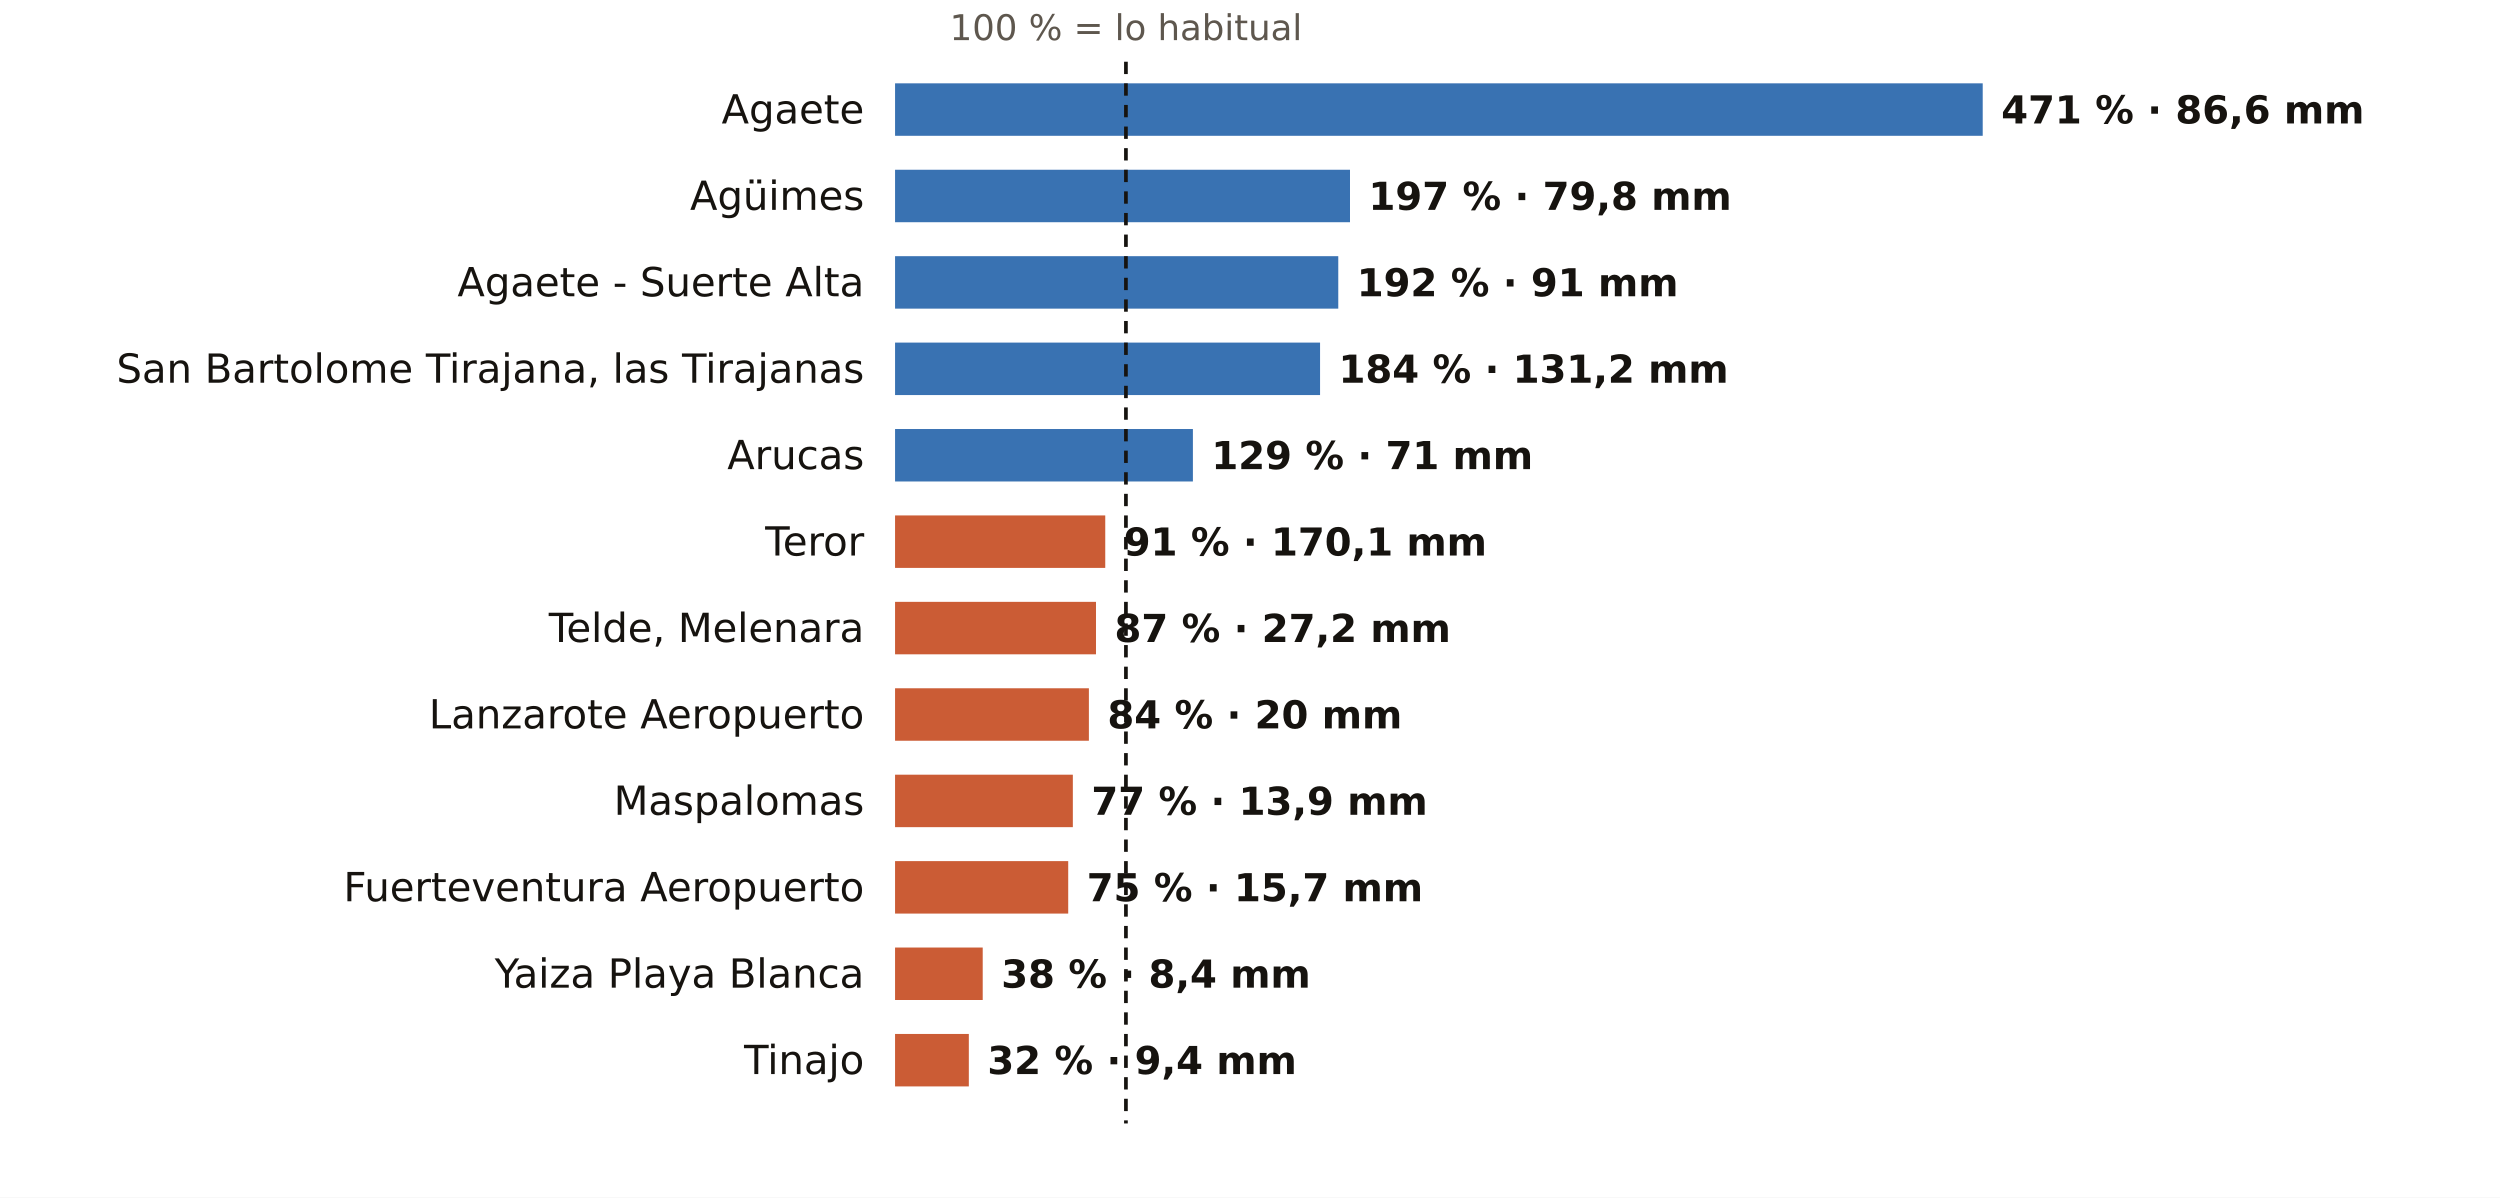
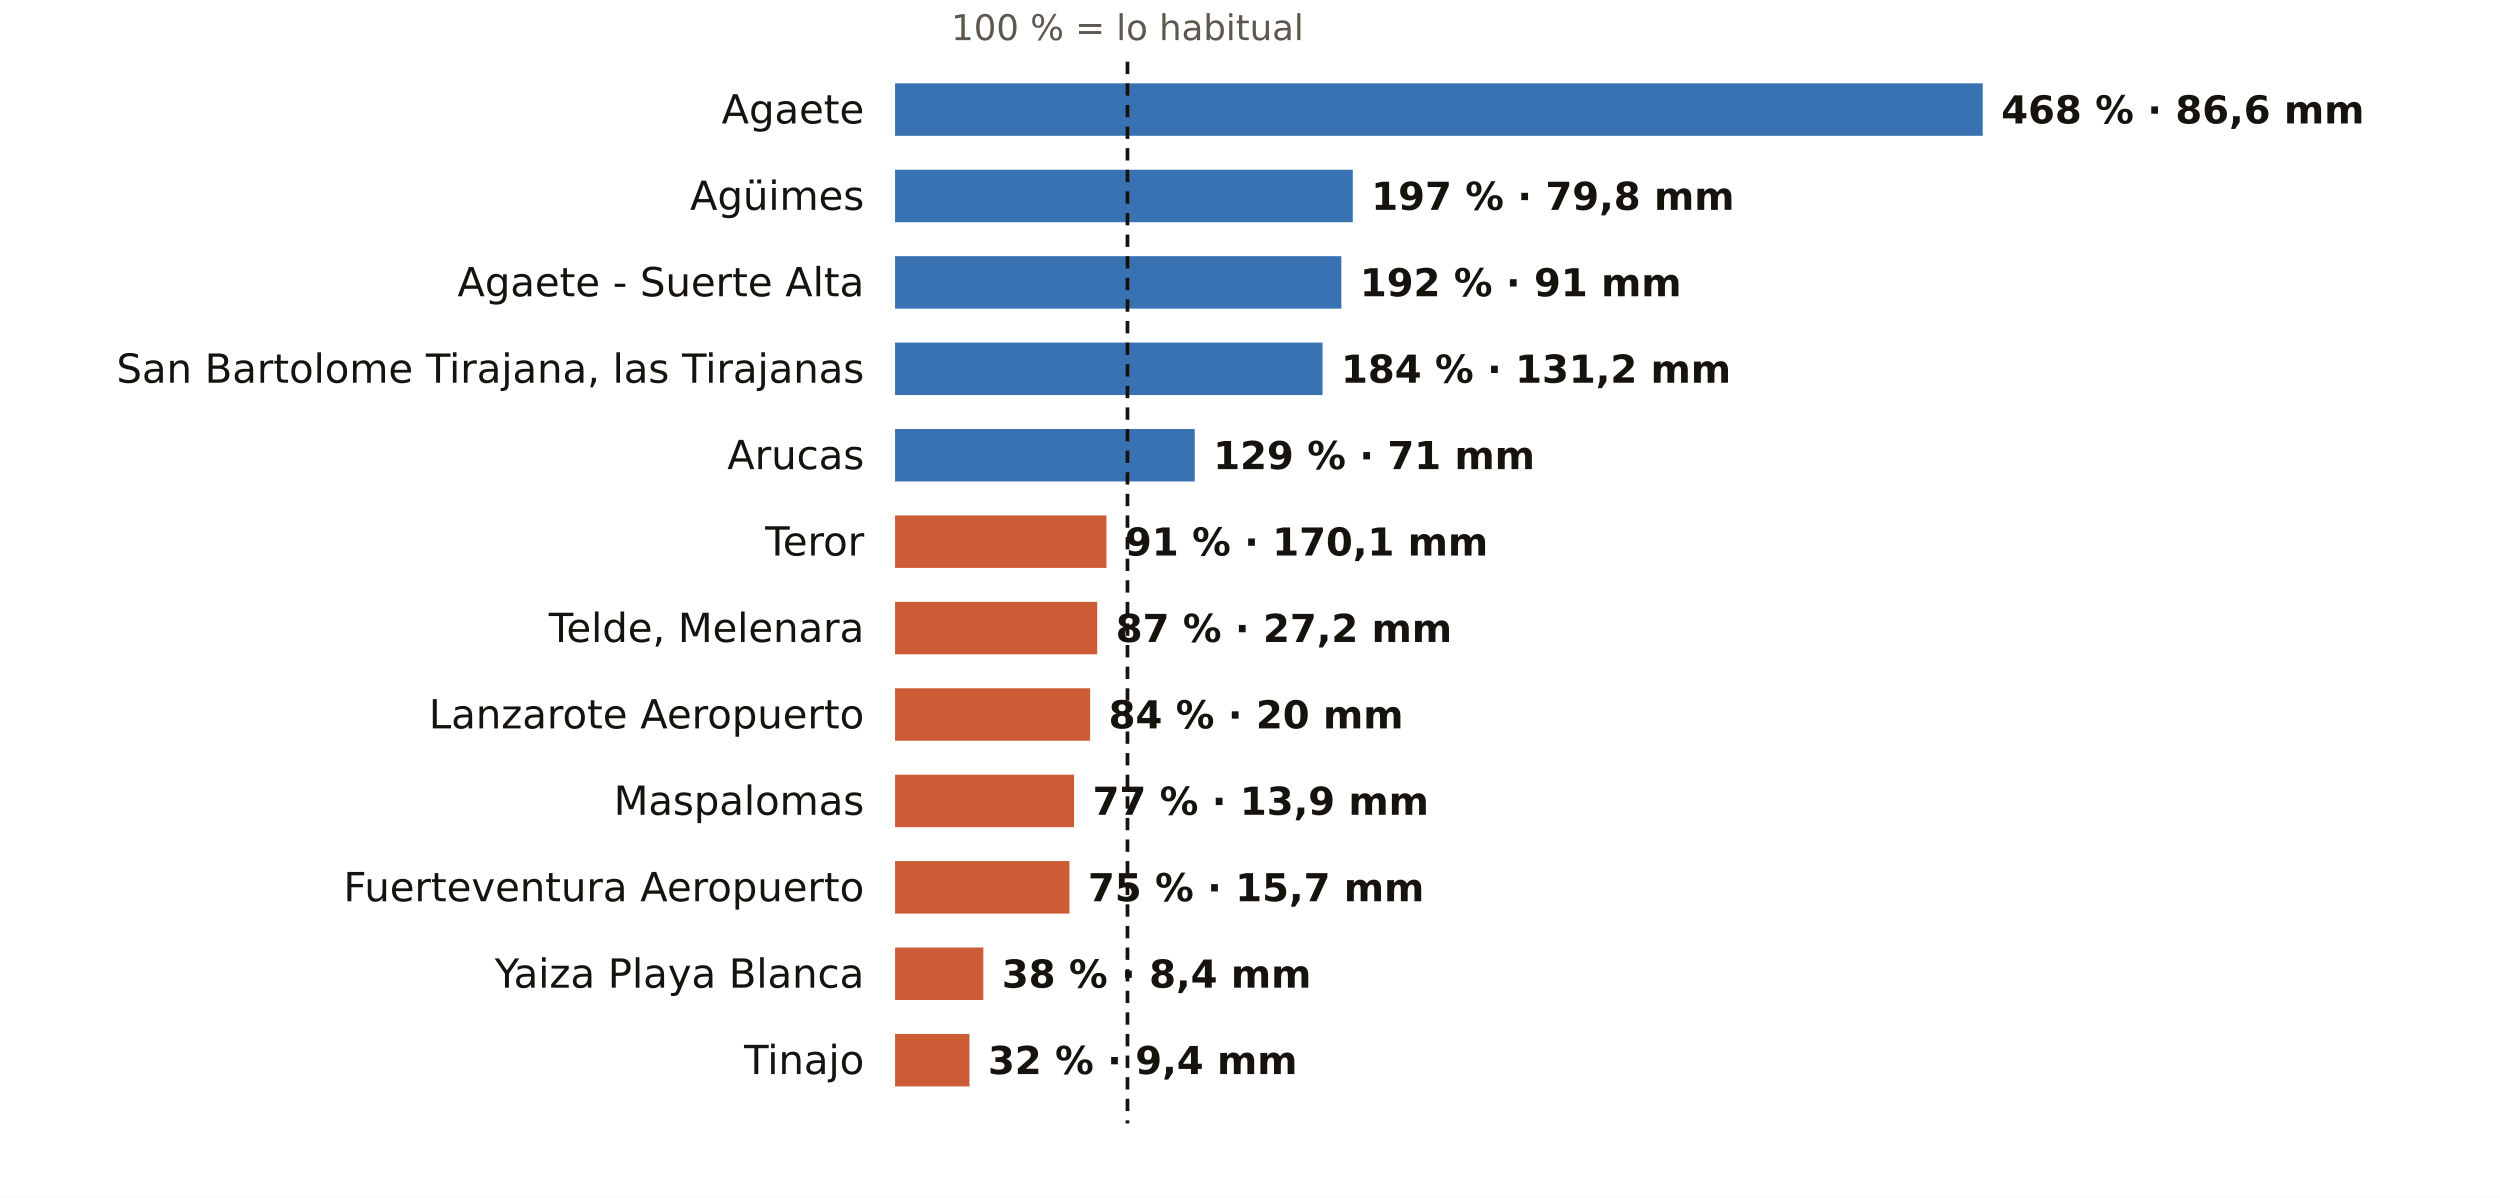
<svg xmlns="http://www.w3.org/2000/svg" viewBox="0 0 810 388" width="810" height="388" role="img" aria-label="El otoño en los pluviómetros de AEMET de Las Palmas: % de lo habitual">
  <rect width="810" height="388" fill="#FFFFFF" />
-   <text x="364.8" y="13.0" font-size="11.5" fill="#5E574E" text-anchor="middle" font-weight="400" font-family="Public Sans, DejaVu Sans, Arial, sans-serif">100 % = lo habitual</text>
+   <text x="365.3" y="13.0" font-size="11.5" fill="#5E574E" text-anchor="middle" font-weight="400" font-family="Public Sans, DejaVu Sans, Arial, sans-serif">100 % = lo habitual</text>
  <text x="280.0" y="40.0" font-size="13" fill="#16130F" text-anchor="end" font-weight="500" font-family="Public Sans, DejaVu Sans, Arial, sans-serif">Agaete</text>
  <rect x="290" y="27" width="352.4" height="17" fill="#1F5FA8" opacity="0.88" />
-   <text x="648.4" y="40.0" font-size="12.5" fill="#16130F" text-anchor="start" font-weight="600" font-family="Public Sans, DejaVu Sans, Arial, sans-serif">471 % · 86,6 mm</text>
+   <text x="648.4" y="40.0" font-size="12.5" fill="#16130F" text-anchor="start" font-weight="600" font-family="Public Sans, DejaVu Sans, Arial, sans-serif">468 % · 86,6 mm</text>
  <text x="280.0" y="68.0" font-size="13" fill="#16130F" text-anchor="end" font-weight="500" font-family="Public Sans, DejaVu Sans, Arial, sans-serif">Agüimes</text>
-   <rect x="290" y="55" width="147.4" height="17" fill="#1F5FA8" opacity="0.88" />
-   <text x="443.4" y="68.0" font-size="12.5" fill="#16130F" text-anchor="start" font-weight="600" font-family="Public Sans, DejaVu Sans, Arial, sans-serif">197 % · 79,8 mm</text>
+   <rect x="290" y="55" width="148.3" height="17" fill="#1F5FA8" opacity="0.88" />
+   <text x="444.3" y="68.0" font-size="12.5" fill="#16130F" text-anchor="start" font-weight="600" font-family="Public Sans, DejaVu Sans, Arial, sans-serif">197 % · 79,8 mm</text>
  <text x="280.0" y="96.0" font-size="13" fill="#16130F" text-anchor="end" font-weight="500" font-family="Public Sans, DejaVu Sans, Arial, sans-serif">Agaete - Suerte Alta</text>
-   <rect x="290" y="83" width="143.6" height="17" fill="#1F5FA8" opacity="0.88" />
-   <text x="439.6" y="96.0" font-size="12.5" fill="#16130F" text-anchor="start" font-weight="600" font-family="Public Sans, DejaVu Sans, Arial, sans-serif">192 % · 91 mm</text>
+   <rect x="290" y="83" width="144.6" height="17" fill="#1F5FA8" opacity="0.88" />
+   <text x="440.6" y="96.0" font-size="12.5" fill="#16130F" text-anchor="start" font-weight="600" font-family="Public Sans, DejaVu Sans, Arial, sans-serif">192 % · 91 mm</text>
  <text x="280.0" y="124.0" font-size="13" fill="#16130F" text-anchor="end" font-weight="500" font-family="Public Sans, DejaVu Sans, Arial, sans-serif">San Bartolome Tirajana, las Tirajanas</text>
-   <rect x="290" y="111" width="137.7" height="17" fill="#1F5FA8" opacity="0.88" />
-   <text x="433.7" y="124.0" font-size="12.5" fill="#16130F" text-anchor="start" font-weight="600" font-family="Public Sans, DejaVu Sans, Arial, sans-serif">184 % · 131,2 mm</text>
+   <rect x="290" y="111" width="138.5" height="17" fill="#1F5FA8" opacity="0.88" />
+   <text x="434.5" y="124.0" font-size="12.5" fill="#16130F" text-anchor="start" font-weight="600" font-family="Public Sans, DejaVu Sans, Arial, sans-serif">184 % · 131,2 mm</text>
  <text x="280.0" y="152.0" font-size="13" fill="#16130F" text-anchor="end" font-weight="500" font-family="Public Sans, DejaVu Sans, Arial, sans-serif">Arucas</text>
-   <rect x="290" y="139" width="96.5" height="17" fill="#1F5FA8" opacity="0.88" />
-   <text x="392.5" y="152.0" font-size="12.5" fill="#16130F" text-anchor="start" font-weight="600" font-family="Public Sans, DejaVu Sans, Arial, sans-serif">129 % · 71 mm</text>
+   <rect x="290" y="139" width="97.1" height="17" fill="#1F5FA8" opacity="0.88" />
+   <text x="393.1" y="152.0" font-size="12.5" fill="#16130F" text-anchor="start" font-weight="600" font-family="Public Sans, DejaVu Sans, Arial, sans-serif">129 % · 71 mm</text>
  <text x="280.0" y="180.0" font-size="13" fill="#16130F" text-anchor="end" font-weight="500" font-family="Public Sans, DejaVu Sans, Arial, sans-serif">Teror</text>
-   <rect x="290" y="167" width="68.1" height="17" fill="#C4461A" opacity="0.88" />
-   <text x="364.1" y="180.0" font-size="12.5" fill="#16130F" text-anchor="start" font-weight="600" font-family="Public Sans, DejaVu Sans, Arial, sans-serif">91 % · 170,1 mm</text>
+   <rect x="290" y="167" width="68.5" height="17" fill="#C4461A" opacity="0.88" />
+   <text x="364.5" y="180.0" font-size="12.5" fill="#16130F" text-anchor="start" font-weight="600" font-family="Public Sans, DejaVu Sans, Arial, sans-serif">91 % · 170,1 mm</text>
  <text x="280.0" y="208.0" font-size="13" fill="#16130F" text-anchor="end" font-weight="500" font-family="Public Sans, DejaVu Sans, Arial, sans-serif">Telde, Melenara</text>
-   <rect x="290" y="195" width="65.1" height="17" fill="#C4461A" opacity="0.88" />
-   <text x="361.1" y="208.0" font-size="12.5" fill="#16130F" text-anchor="start" font-weight="600" font-family="Public Sans, DejaVu Sans, Arial, sans-serif">87 % · 27,2 mm</text>
+   <rect x="290" y="195" width="65.5" height="17" fill="#C4461A" opacity="0.88" />
+   <text x="361.5" y="208.0" font-size="12.5" fill="#16130F" text-anchor="start" font-weight="600" font-family="Public Sans, DejaVu Sans, Arial, sans-serif">87 % · 27,2 mm</text>
  <text x="280.0" y="236.0" font-size="13" fill="#16130F" text-anchor="end" font-weight="500" font-family="Public Sans, DejaVu Sans, Arial, sans-serif">Lanzarote Aeropuerto</text>
-   <rect x="290" y="223" width="62.8" height="17" fill="#C4461A" opacity="0.88" />
-   <text x="358.8" y="236.0" font-size="12.5" fill="#16130F" text-anchor="start" font-weight="600" font-family="Public Sans, DejaVu Sans, Arial, sans-serif">84 % · 20 mm</text>
+   <rect x="290" y="223" width="63.2" height="17" fill="#C4461A" opacity="0.88" />
+   <text x="359.2" y="236.0" font-size="12.5" fill="#16130F" text-anchor="start" font-weight="600" font-family="Public Sans, DejaVu Sans, Arial, sans-serif">84 % · 20 mm</text>
  <text x="280.0" y="264.0" font-size="13" fill="#16130F" text-anchor="end" font-weight="500" font-family="Public Sans, DejaVu Sans, Arial, sans-serif">Maspalomas</text>
-   <rect x="290" y="251" width="57.6" height="17" fill="#C4461A" opacity="0.88" />
-   <text x="353.6" y="264.0" font-size="12.5" fill="#16130F" text-anchor="start" font-weight="600" font-family="Public Sans, DejaVu Sans, Arial, sans-serif">77 % · 13,9 mm</text>
+   <rect x="290" y="251" width="58.0" height="17" fill="#C4461A" opacity="0.88" />
+   <text x="354.0" y="264.0" font-size="12.5" fill="#16130F" text-anchor="start" font-weight="600" font-family="Public Sans, DejaVu Sans, Arial, sans-serif">77 % · 13,9 mm</text>
  <text x="280.0" y="292.0" font-size="13" fill="#16130F" text-anchor="end" font-weight="500" font-family="Public Sans, DejaVu Sans, Arial, sans-serif">Fuerteventura Aeropuerto</text>
-   <rect x="290" y="279" width="56.1" height="17" fill="#C4461A" opacity="0.88" />
-   <text x="352.1" y="292.0" font-size="12.5" fill="#16130F" text-anchor="start" font-weight="600" font-family="Public Sans, DejaVu Sans, Arial, sans-serif">75 % · 15,7 mm</text>
+   <rect x="290" y="279" width="56.5" height="17" fill="#C4461A" opacity="0.88" />
+   <text x="352.5" y="292.0" font-size="12.5" fill="#16130F" text-anchor="start" font-weight="600" font-family="Public Sans, DejaVu Sans, Arial, sans-serif">75 % · 15,7 mm</text>
  <text x="280.0" y="320.0" font-size="13" fill="#16130F" text-anchor="end" font-weight="500" font-family="Public Sans, DejaVu Sans, Arial, sans-serif">Yaiza Playa Blanca</text>
-   <rect x="290" y="307" width="28.4" height="17" fill="#C4461A" opacity="0.88" />
-   <text x="324.4" y="320.0" font-size="12.5" fill="#16130F" text-anchor="start" font-weight="600" font-family="Public Sans, DejaVu Sans, Arial, sans-serif">38 % · 8,4 mm</text>
+   <rect x="290" y="307" width="28.6" height="17" fill="#C4461A" opacity="0.88" />
+   <text x="324.6" y="320.0" font-size="12.5" fill="#16130F" text-anchor="start" font-weight="600" font-family="Public Sans, DejaVu Sans, Arial, sans-serif">38 % · 8,4 mm</text>
  <text x="280.0" y="348.0" font-size="13" fill="#16130F" text-anchor="end" font-weight="500" font-family="Public Sans, DejaVu Sans, Arial, sans-serif">Tinajo</text>
-   <rect x="290" y="335" width="23.9" height="17" fill="#C4461A" opacity="0.88" />
-   <text x="319.9" y="348.0" font-size="12.5" fill="#16130F" text-anchor="start" font-weight="600" font-family="Public Sans, DejaVu Sans, Arial, sans-serif">32 % · 9,4 mm</text>
-   <line x1="364.8" x2="364.8" y1="20" y2="364" stroke="#16130F" stroke-width="1.2" stroke-dasharray="4 3" />
+   <rect x="290" y="335" width="24.1" height="17" fill="#C4461A" opacity="0.88" />
+   <text x="320.1" y="348.0" font-size="12.5" fill="#16130F" text-anchor="start" font-weight="600" font-family="Public Sans, DejaVu Sans, Arial, sans-serif">32 % · 9,4 mm</text>
+   <line x1="365.3" x2="365.3" y1="20" y2="364" stroke="#16130F" stroke-width="1.2" stroke-dasharray="4 3" />
</svg>
